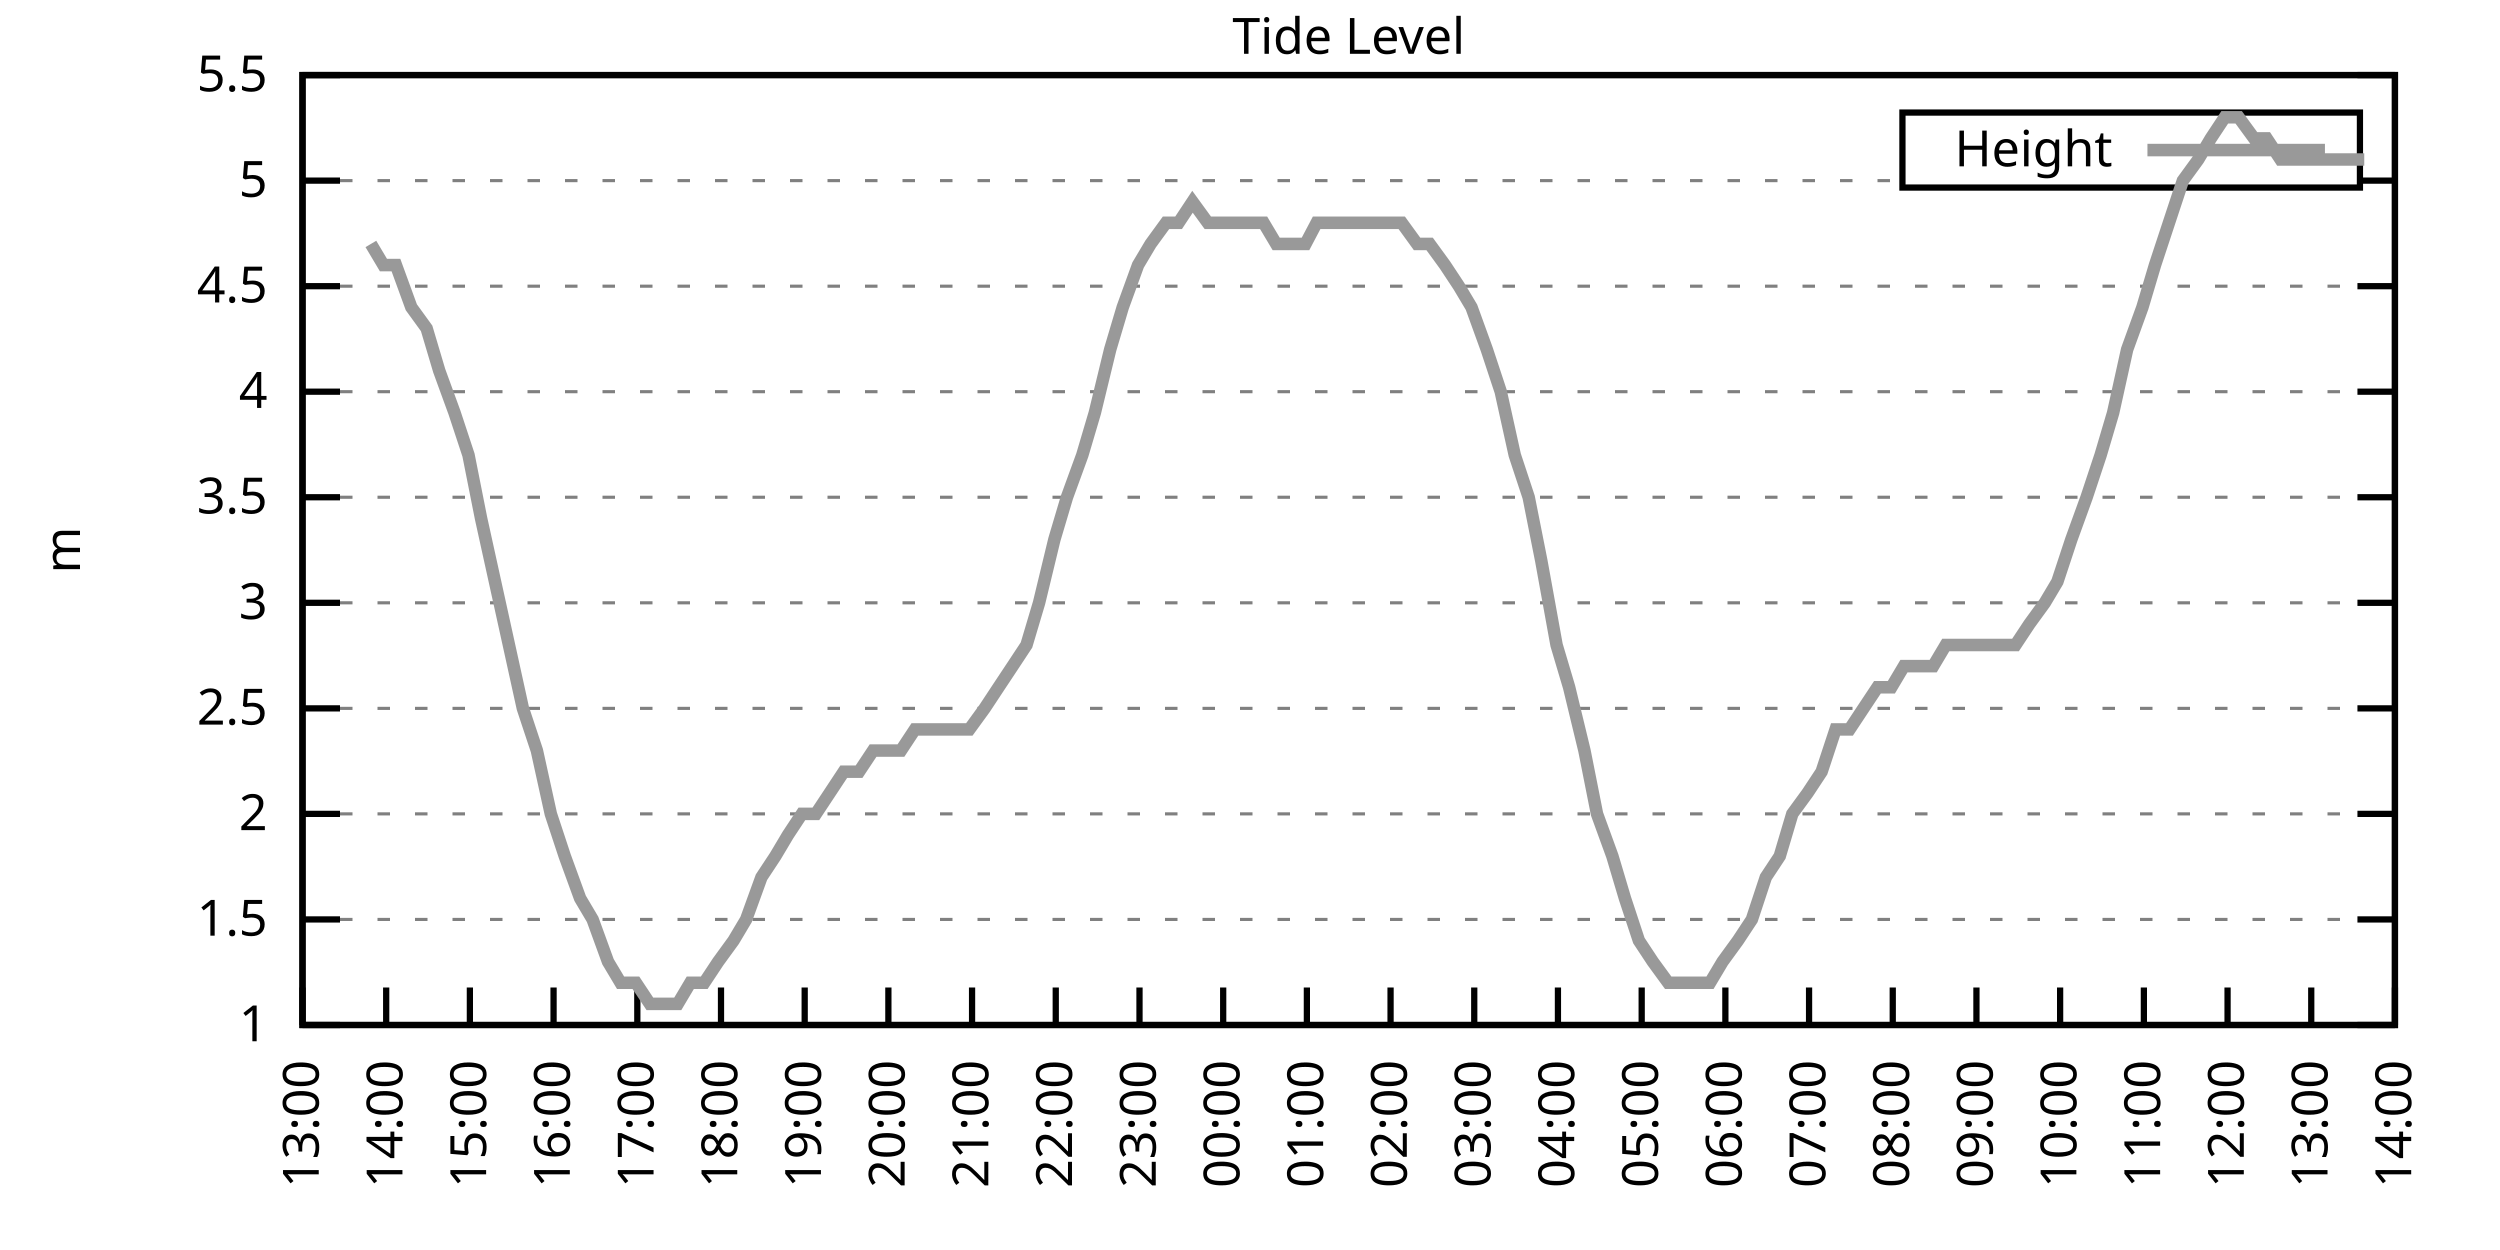
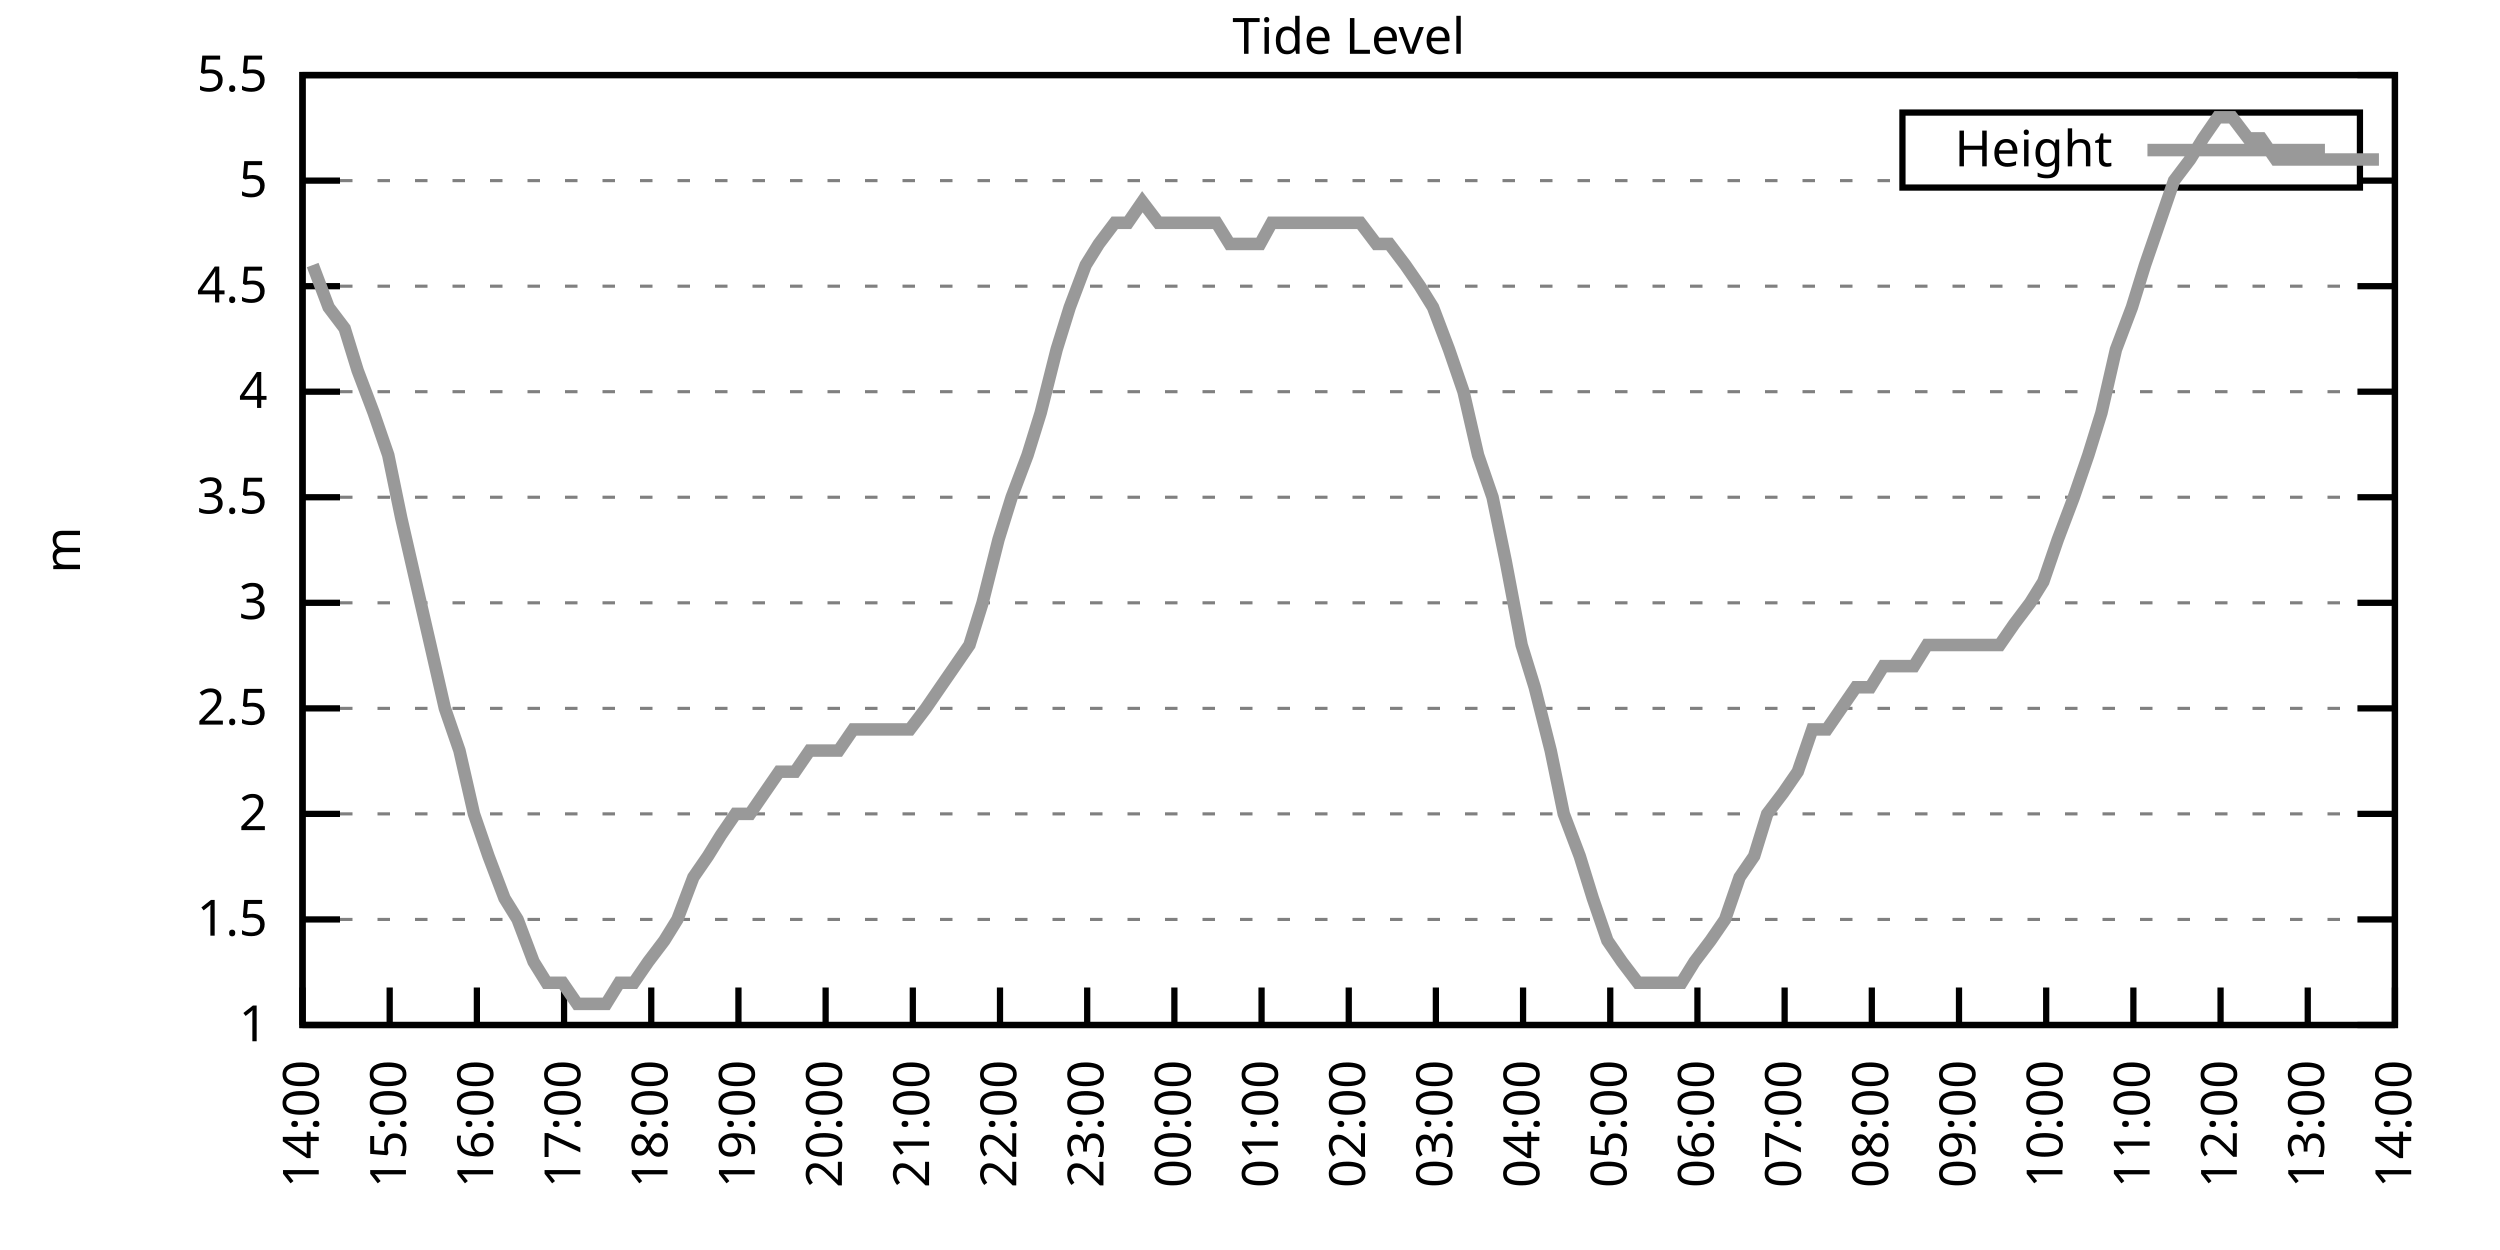
<svg xmlns="http://www.w3.org/2000/svg" xmlns:xlink="http://www.w3.org/1999/xlink" width="400" height="200" viewBox="0 0 400 200">
  <g id="gnuplot_canvas">
    <rect x="0" y="0" width="400" height="200" fill="none" />
    <defs>
      <circle id="gpDot" r="0.5" stroke-width="0.5" stroke="currentColor" />
      <path id="gpPt0" stroke-width="0.333" stroke="currentColor" d="M-1,0 h2 M0,-1 v2" />
      <path id="gpPt1" stroke-width="0.333" stroke="currentColor" d="M-1,-1 L1,1 M1,-1 L-1,1" />
      <path id="gpPt2" stroke-width="0.333" stroke="currentColor" d="M-1,0 L1,0 M0,-1 L0,1 M-1,-1 L1,1 M-1,1 L1,-1" />
      <rect id="gpPt3" stroke-width="0.333" stroke="currentColor" x="-1" y="-1" width="2" height="2" />
      <rect id="gpPt4" stroke-width="0.333" stroke="currentColor" fill="currentColor" x="-1" y="-1" width="2" height="2" />
      <circle id="gpPt5" stroke-width="0.333" stroke="currentColor" cx="0" cy="0" r="1" />
      <use xlink:href="#gpPt5" id="gpPt6" fill="currentColor" stroke="none" />
      <path id="gpPt7" stroke-width="0.333" stroke="currentColor" d="M0,-1.33 L-1.33,0.67 L1.33,0.67 z" />
      <use xlink:href="#gpPt7" id="gpPt8" fill="currentColor" stroke="none" />
      <use xlink:href="#gpPt7" id="gpPt9" stroke="currentColor" transform="rotate(180)" />
      <use xlink:href="#gpPt9" id="gpPt10" fill="currentColor" stroke="none" />
      <use xlink:href="#gpPt3" id="gpPt11" stroke="currentColor" transform="rotate(45)" />
      <use xlink:href="#gpPt11" id="gpPt12" fill="currentColor" stroke="none" />
      <path id="gpPt13" stroke-width="0.333" stroke="currentColor" d="M0,1.330 L1.265,0.411 L0.782,-1.067 L-0.782,-1.076 L-1.265,0.411 z" />
      <use xlink:href="#gpPt13" id="gpPt14" fill="currentColor" stroke="none" />
      <filter id="textbox" filterUnits="objectBoundingBox" x="0" y="0" height="1" width="1">
        <feFlood flood-color="white" flood-opacity="1" result="bgnd" />
        <feComposite in="SourceGraphic" in2="bgnd" operator="atop" />
      </filter>
      <filter id="greybox" filterUnits="objectBoundingBox" x="0" y="0" height="1" width="1">
        <feFlood flood-color="lightgrey" flood-opacity="1" result="grey" />
        <feComposite in="SourceGraphic" in2="grey" operator="atop" />
      </filter>
    </defs>
    <g fill="none" color="white" stroke="currentColor" stroke-width="1.00" stroke-linecap="butt" stroke-linejoin="miter">
</g>
    <g fill="none" color="black" stroke="currentColor" stroke-width="1.00" stroke-linecap="butt" stroke-linejoin="miter">
      <g stroke="none" shape-rendering="crispEdges">
        <polygon fill="rgb(255, 255, 255)" points="48.40,164.00 383.18,164.00 383.18,12.02 48.40,12.02 " />
      </g>
    </g>
    <g fill="none" color="black" stroke="currentColor" stroke-width="1.00" stroke-linecap="butt" stroke-linejoin="miter">
</g>
    <g fill="none" color="black" stroke="black" stroke-width="0.50" stroke-linecap="butt" stroke-linejoin="miter">
</g>
    <g fill="none" color="gray" stroke="currentColor" stroke-width="0.50" stroke-linecap="butt" stroke-linejoin="miter">
      <path stroke="gray" stroke-dasharray="2,4" class="gridline" d="M48.40,164.00 L383.19,164.00  " />
    </g>
    <g fill="none" color="gray" stroke="gray" stroke-width="1.00" stroke-linecap="butt" stroke-linejoin="miter">
</g>
    <g fill="none" color="black" stroke="currentColor" stroke-width="1.00" stroke-linecap="butt" stroke-linejoin="miter">
      <path stroke="black" d="M48.40,164.00 L54.40,164.00 M383.19,164.00 L377.19,164.00  " />
      <g transform="translate(42.80,166.60)" stroke="none" fill="black" font-family="Sans" font-size="8.00" text-anchor="end">
        <text>
          <tspan font-family="Sans"> 1</tspan>
        </text>
      </g>
    </g>
    <g fill="none" color="black" stroke="currentColor" stroke-width="1.00" stroke-linecap="butt" stroke-linejoin="miter">
</g>
    <g fill="none" color="black" stroke="black" stroke-width="0.50" stroke-linecap="butt" stroke-linejoin="miter">
</g>
    <g fill="none" color="gray" stroke="currentColor" stroke-width="0.50" stroke-linecap="butt" stroke-linejoin="miter">
      <path stroke="gray" stroke-dasharray="2,4" class="gridline" d="M48.40,147.11 L383.19,147.11  " />
    </g>
    <g fill="none" color="gray" stroke="gray" stroke-width="1.00" stroke-linecap="butt" stroke-linejoin="miter">
</g>
    <g fill="none" color="black" stroke="currentColor" stroke-width="1.00" stroke-linecap="butt" stroke-linejoin="miter">
      <path stroke="black" d="M48.40,147.11 L54.40,147.11 M383.19,147.11 L377.19,147.11  " />
      <g transform="translate(42.80,149.71)" stroke="none" fill="black" font-family="Sans" font-size="8.00" text-anchor="end">
        <text>
          <tspan font-family="Sans"> 1.5</tspan>
        </text>
      </g>
    </g>
    <g fill="none" color="black" stroke="currentColor" stroke-width="1.00" stroke-linecap="butt" stroke-linejoin="miter">
</g>
    <g fill="none" color="black" stroke="black" stroke-width="0.50" stroke-linecap="butt" stroke-linejoin="miter">
</g>
    <g fill="none" color="gray" stroke="currentColor" stroke-width="0.50" stroke-linecap="butt" stroke-linejoin="miter">
      <path stroke="gray" stroke-dasharray="2,4" class="gridline" d="M48.40,130.22 L383.19,130.22  " />
    </g>
    <g fill="none" color="gray" stroke="gray" stroke-width="1.00" stroke-linecap="butt" stroke-linejoin="miter">
</g>
    <g fill="none" color="black" stroke="currentColor" stroke-width="1.00" stroke-linecap="butt" stroke-linejoin="miter">
      <path stroke="black" d="M48.40,130.22 L54.40,130.22 M383.19,130.22 L377.19,130.22  " />
      <g transform="translate(42.80,132.82)" stroke="none" fill="black" font-family="Sans" font-size="8.00" text-anchor="end">
        <text>
          <tspan font-family="Sans"> 2</tspan>
        </text>
      </g>
    </g>
    <g fill="none" color="black" stroke="currentColor" stroke-width="1.00" stroke-linecap="butt" stroke-linejoin="miter">
</g>
    <g fill="none" color="black" stroke="black" stroke-width="0.50" stroke-linecap="butt" stroke-linejoin="miter">
</g>
    <g fill="none" color="gray" stroke="currentColor" stroke-width="0.50" stroke-linecap="butt" stroke-linejoin="miter">
      <path stroke="gray" stroke-dasharray="2,4" class="gridline" d="M48.40,113.34 L383.19,113.34  " />
    </g>
    <g fill="none" color="gray" stroke="gray" stroke-width="1.00" stroke-linecap="butt" stroke-linejoin="miter">
</g>
    <g fill="none" color="black" stroke="currentColor" stroke-width="1.00" stroke-linecap="butt" stroke-linejoin="miter">
      <path stroke="black" d="M48.40,113.34 L54.40,113.34 M383.19,113.34 L377.19,113.34  " />
      <g transform="translate(42.80,115.94)" stroke="none" fill="black" font-family="Sans" font-size="8.00" text-anchor="end">
        <text>
          <tspan font-family="Sans"> 2.5</tspan>
        </text>
      </g>
    </g>
    <g fill="none" color="black" stroke="currentColor" stroke-width="1.00" stroke-linecap="butt" stroke-linejoin="miter">
</g>
    <g fill="none" color="black" stroke="black" stroke-width="0.50" stroke-linecap="butt" stroke-linejoin="miter">
</g>
    <g fill="none" color="gray" stroke="currentColor" stroke-width="0.50" stroke-linecap="butt" stroke-linejoin="miter">
      <path stroke="gray" stroke-dasharray="2,4" class="gridline" d="M48.40,96.45 L383.19,96.45  " />
    </g>
    <g fill="none" color="gray" stroke="gray" stroke-width="1.00" stroke-linecap="butt" stroke-linejoin="miter">
</g>
    <g fill="none" color="black" stroke="currentColor" stroke-width="1.00" stroke-linecap="butt" stroke-linejoin="miter">
      <path stroke="black" d="M48.40,96.45 L54.40,96.45 M383.19,96.45 L377.19,96.45  " />
      <g transform="translate(42.80,99.05)" stroke="none" fill="black" font-family="Sans" font-size="8.00" text-anchor="end">
        <text>
          <tspan font-family="Sans"> 3</tspan>
        </text>
      </g>
    </g>
    <g fill="none" color="black" stroke="currentColor" stroke-width="1.00" stroke-linecap="butt" stroke-linejoin="miter">
</g>
    <g fill="none" color="black" stroke="black" stroke-width="0.50" stroke-linecap="butt" stroke-linejoin="miter">
</g>
    <g fill="none" color="gray" stroke="currentColor" stroke-width="0.50" stroke-linecap="butt" stroke-linejoin="miter">
      <path stroke="gray" stroke-dasharray="2,4" class="gridline" d="M48.40,79.56 L383.19,79.56  " />
    </g>
    <g fill="none" color="gray" stroke="gray" stroke-width="1.00" stroke-linecap="butt" stroke-linejoin="miter">
</g>
    <g fill="none" color="black" stroke="currentColor" stroke-width="1.00" stroke-linecap="butt" stroke-linejoin="miter">
      <path stroke="black" d="M48.40,79.56 L54.40,79.56 M383.19,79.56 L377.19,79.56  " />
      <g transform="translate(42.80,82.16)" stroke="none" fill="black" font-family="Sans" font-size="8.00" text-anchor="end">
        <text>
          <tspan font-family="Sans"> 3.5</tspan>
        </text>
      </g>
    </g>
    <g fill="none" color="black" stroke="currentColor" stroke-width="1.00" stroke-linecap="butt" stroke-linejoin="miter">
</g>
    <g fill="none" color="black" stroke="black" stroke-width="0.50" stroke-linecap="butt" stroke-linejoin="miter">
</g>
    <g fill="none" color="gray" stroke="currentColor" stroke-width="0.50" stroke-linecap="butt" stroke-linejoin="miter">
      <path stroke="gray" stroke-dasharray="2,4" class="gridline" d="M48.40,62.67 L383.19,62.67  " />
    </g>
    <g fill="none" color="gray" stroke="gray" stroke-width="1.00" stroke-linecap="butt" stroke-linejoin="miter">
</g>
    <g fill="none" color="black" stroke="currentColor" stroke-width="1.00" stroke-linecap="butt" stroke-linejoin="miter">
      <path stroke="black" d="M48.40,62.67 L54.40,62.67 M383.19,62.67 L377.19,62.67  " />
      <g transform="translate(42.80,65.27)" stroke="none" fill="black" font-family="Sans" font-size="8.00" text-anchor="end">
        <text>
          <tspan font-family="Sans"> 4</tspan>
        </text>
      </g>
    </g>
    <g fill="none" color="black" stroke="currentColor" stroke-width="1.00" stroke-linecap="butt" stroke-linejoin="miter">
</g>
    <g fill="none" color="black" stroke="black" stroke-width="0.50" stroke-linecap="butt" stroke-linejoin="miter">
</g>
    <g fill="none" color="gray" stroke="currentColor" stroke-width="0.50" stroke-linecap="butt" stroke-linejoin="miter">
      <path stroke="gray" stroke-dasharray="2,4" class="gridline" d="M48.40,45.79 L383.19,45.79  " />
    </g>
    <g fill="none" color="gray" stroke="gray" stroke-width="1.00" stroke-linecap="butt" stroke-linejoin="miter">
</g>
    <g fill="none" color="black" stroke="currentColor" stroke-width="1.00" stroke-linecap="butt" stroke-linejoin="miter">
      <path stroke="black" d="M48.40,45.79 L54.40,45.79 M383.19,45.79 L377.19,45.79  " />
      <g transform="translate(42.80,48.39)" stroke="none" fill="black" font-family="Sans" font-size="8.00" text-anchor="end">
        <text>
          <tspan font-family="Sans"> 4.5</tspan>
        </text>
      </g>
    </g>
    <g fill="none" color="black" stroke="currentColor" stroke-width="1.00" stroke-linecap="butt" stroke-linejoin="miter">
</g>
    <g fill="none" color="black" stroke="black" stroke-width="0.50" stroke-linecap="butt" stroke-linejoin="miter">
</g>
    <g fill="none" color="gray" stroke="currentColor" stroke-width="0.50" stroke-linecap="butt" stroke-linejoin="miter">
      <path stroke="gray" stroke-dasharray="2,4" class="gridline" d="M48.40,28.90 L304.39,28.90 M377.59,28.90 L383.19,28.90  " />
    </g>
    <g fill="none" color="gray" stroke="gray" stroke-width="1.00" stroke-linecap="butt" stroke-linejoin="miter">
</g>
    <g fill="none" color="black" stroke="currentColor" stroke-width="1.00" stroke-linecap="butt" stroke-linejoin="miter">
      <path stroke="black" d="M48.40,28.90 L54.40,28.90 M383.19,28.90 L377.19,28.90  " />
      <g transform="translate(42.80,31.50)" stroke="none" fill="black" font-family="Sans" font-size="8.00" text-anchor="end">
        <text>
          <tspan font-family="Sans"> 5</tspan>
        </text>
      </g>
    </g>
    <g fill="none" color="black" stroke="currentColor" stroke-width="1.00" stroke-linecap="butt" stroke-linejoin="miter">
</g>
    <g fill="none" color="black" stroke="black" stroke-width="0.50" stroke-linecap="butt" stroke-linejoin="miter">
</g>
    <g fill="none" color="gray" stroke="currentColor" stroke-width="0.50" stroke-linecap="butt" stroke-linejoin="miter">
      <path stroke="gray" stroke-dasharray="2,4" class="gridline" d="M48.40,12.01 L383.19,12.01  " />
    </g>
    <g fill="none" color="gray" stroke="gray" stroke-width="1.00" stroke-linecap="butt" stroke-linejoin="miter">
</g>
    <g fill="none" color="black" stroke="currentColor" stroke-width="1.00" stroke-linecap="butt" stroke-linejoin="miter">
      <path stroke="black" d="M48.40,12.01 L54.40,12.01 M383.19,12.01 L377.19,12.01  " />
      <g transform="translate(42.80,14.61)" stroke="none" fill="black" font-family="Sans" font-size="8.00" text-anchor="end">
        <text>
          <tspan font-family="Sans"> 5.5</tspan>
        </text>
      </g>
    </g>
    <g fill="none" color="black" stroke="currentColor" stroke-width="1.00" stroke-linecap="butt" stroke-linejoin="miter">
      <path stroke="black" d="M48.40,164.00 L48.40,158.00  " />
      <g transform="translate(51.00,169.60) rotate(270.00)" stroke="none" fill="black" font-family="Sans" font-size="8.00" text-anchor="end">
        <text>
-           <tspan font-family="Sans">13:00</tspan>
-         </text>
-       </g>
-     </g>
-     <g fill="none" color="black" stroke="currentColor" stroke-width="1.00" stroke-linecap="butt" stroke-linejoin="miter">
-       <path stroke="black" d="M61.79,164.00 L61.79,158.00  " />
-       <g transform="translate(64.39,169.60) rotate(270.00)" stroke="none" fill="black" font-family="Sans" font-size="8.00" text-anchor="end">
-         <text>
          <tspan font-family="Sans">14:00</tspan>
        </text>
      </g>
    </g>
    <g fill="none" color="black" stroke="currentColor" stroke-width="1.00" stroke-linecap="butt" stroke-linejoin="miter">
-       <path stroke="black" d="M75.18,164.00 L75.18,158.00  " />
-       <g transform="translate(77.78,169.60) rotate(270.00)" stroke="none" fill="black" font-family="Sans" font-size="8.00" text-anchor="end">
+       <path stroke="black" d="M62.35,164.00 L62.35,158.00  " />
+       <g transform="translate(64.95,169.60) rotate(270.00)" stroke="none" fill="black" font-family="Sans" font-size="8.00" text-anchor="end">
        <text>
          <tspan font-family="Sans">15:00</tspan>
        </text>
      </g>
    </g>
    <g fill="none" color="black" stroke="currentColor" stroke-width="1.00" stroke-linecap="butt" stroke-linejoin="miter">
-       <path stroke="black" d="M88.57,164.00 L88.57,158.00  " />
-       <g transform="translate(91.17,169.60) rotate(270.00)" stroke="none" fill="black" font-family="Sans" font-size="8.00" text-anchor="end">
+       <path stroke="black" d="M76.30,164.00 L76.30,158.00  " />
+       <g transform="translate(78.90,169.60) rotate(270.00)" stroke="none" fill="black" font-family="Sans" font-size="8.00" text-anchor="end">
        <text>
          <tspan font-family="Sans">16:00</tspan>
        </text>
      </g>
    </g>
    <g fill="none" color="black" stroke="currentColor" stroke-width="1.00" stroke-linecap="butt" stroke-linejoin="miter">
-       <path stroke="black" d="M101.97,164.00 L101.97,158.00  " />
-       <g transform="translate(104.57,169.60) rotate(270.00)" stroke="none" fill="black" font-family="Sans" font-size="8.00" text-anchor="end">
+       <path stroke="black" d="M90.25,164.00 L90.25,158.00  " />
+       <g transform="translate(92.85,169.60) rotate(270.00)" stroke="none" fill="black" font-family="Sans" font-size="8.00" text-anchor="end">
        <text>
          <tspan font-family="Sans">17:00</tspan>
        </text>
      </g>
    </g>
    <g fill="none" color="black" stroke="currentColor" stroke-width="1.00" stroke-linecap="butt" stroke-linejoin="miter">
-       <path stroke="black" d="M115.36,164.00 L115.36,158.00  " />
-       <g transform="translate(117.96,169.60) rotate(270.00)" stroke="none" fill="black" font-family="Sans" font-size="8.00" text-anchor="end">
+       <path stroke="black" d="M104.20,164.00 L104.20,158.00  " />
+       <g transform="translate(106.80,169.60) rotate(270.00)" stroke="none" fill="black" font-family="Sans" font-size="8.00" text-anchor="end">
        <text>
          <tspan font-family="Sans">18:00</tspan>
        </text>
      </g>
    </g>
    <g fill="none" color="black" stroke="currentColor" stroke-width="1.00" stroke-linecap="butt" stroke-linejoin="miter">
-       <path stroke="black" d="M128.75,164.00 L128.75,158.00  " />
-       <g transform="translate(131.35,169.60) rotate(270.00)" stroke="none" fill="black" font-family="Sans" font-size="8.00" text-anchor="end">
+       <path stroke="black" d="M118.15,164.00 L118.15,158.00  " />
+       <g transform="translate(120.75,169.60) rotate(270.00)" stroke="none" fill="black" font-family="Sans" font-size="8.00" text-anchor="end">
        <text>
          <tspan font-family="Sans">19:00</tspan>
        </text>
      </g>
    </g>
    <g fill="none" color="black" stroke="currentColor" stroke-width="1.00" stroke-linecap="butt" stroke-linejoin="miter">
-       <path stroke="black" d="M142.14,164.00 L142.14,158.00  " />
-       <g transform="translate(144.74,169.60) rotate(270.00)" stroke="none" fill="black" font-family="Sans" font-size="8.00" text-anchor="end">
+       <path stroke="black" d="M132.10,164.00 L132.10,158.00  " />
+       <g transform="translate(134.70,169.60) rotate(270.00)" stroke="none" fill="black" font-family="Sans" font-size="8.00" text-anchor="end">
        <text>
          <tspan font-family="Sans">20:00</tspan>
        </text>
      </g>
    </g>
    <g fill="none" color="black" stroke="currentColor" stroke-width="1.00" stroke-linecap="butt" stroke-linejoin="miter">
-       <path stroke="black" d="M155.53,164.00 L155.53,158.00  " />
-       <g transform="translate(158.13,169.60) rotate(270.00)" stroke="none" fill="black" font-family="Sans" font-size="8.00" text-anchor="end">
+       <path stroke="black" d="M146.05,164.00 L146.05,158.00  " />
+       <g transform="translate(148.65,169.60) rotate(270.00)" stroke="none" fill="black" font-family="Sans" font-size="8.00" text-anchor="end">
        <text>
          <tspan font-family="Sans">21:00</tspan>
        </text>
      </g>
    </g>
    <g fill="none" color="black" stroke="currentColor" stroke-width="1.00" stroke-linecap="butt" stroke-linejoin="miter">
-       <path stroke="black" d="M168.92,164.00 L168.92,158.00  " />
-       <g transform="translate(171.52,169.60) rotate(270.00)" stroke="none" fill="black" font-family="Sans" font-size="8.00" text-anchor="end">
+       <path stroke="black" d="M160.00,164.00 L160.00,158.00  " />
+       <g transform="translate(162.60,169.60) rotate(270.00)" stroke="none" fill="black" font-family="Sans" font-size="8.00" text-anchor="end">
        <text>
          <tspan font-family="Sans">22:00</tspan>
        </text>
      </g>
    </g>
    <g fill="none" color="black" stroke="currentColor" stroke-width="1.00" stroke-linecap="butt" stroke-linejoin="miter">
-       <path stroke="black" d="M182.32,164.00 L182.32,158.00  " />
-       <g transform="translate(184.92,169.60) rotate(270.00)" stroke="none" fill="black" font-family="Sans" font-size="8.00" text-anchor="end">
+       <path stroke="black" d="M173.95,164.00 L173.95,158.00  " />
+       <g transform="translate(176.55,169.60) rotate(270.00)" stroke="none" fill="black" font-family="Sans" font-size="8.00" text-anchor="end">
        <text>
          <tspan font-family="Sans">23:00</tspan>
        </text>
      </g>
    </g>
    <g fill="none" color="black" stroke="currentColor" stroke-width="1.00" stroke-linecap="butt" stroke-linejoin="miter">
-       <path stroke="black" d="M195.71,164.00 L195.71,158.00  " />
-       <g transform="translate(198.31,169.60) rotate(270.00)" stroke="none" fill="black" font-family="Sans" font-size="8.00" text-anchor="end">
+       <path stroke="black" d="M187.90,164.00 L187.90,158.00  " />
+       <g transform="translate(190.50,169.60) rotate(270.00)" stroke="none" fill="black" font-family="Sans" font-size="8.00" text-anchor="end">
        <text>
          <tspan font-family="Sans">00:00</tspan>
        </text>
      </g>
    </g>
    <g fill="none" color="black" stroke="currentColor" stroke-width="1.00" stroke-linecap="butt" stroke-linejoin="miter">
-       <path stroke="black" d="M209.10,164.00 L209.10,158.00  " />
-       <g transform="translate(211.70,169.60) rotate(270.00)" stroke="none" fill="black" font-family="Sans" font-size="8.00" text-anchor="end">
+       <path stroke="black" d="M201.85,164.00 L201.85,158.00  " />
+       <g transform="translate(204.45,169.60) rotate(270.00)" stroke="none" fill="black" font-family="Sans" font-size="8.00" text-anchor="end">
        <text>
          <tspan font-family="Sans">01:00</tspan>
        </text>
      </g>
    </g>
    <g fill="none" color="black" stroke="currentColor" stroke-width="1.00" stroke-linecap="butt" stroke-linejoin="miter">
-       <path stroke="black" d="M222.49,164.00 L222.49,158.00  " />
-       <g transform="translate(225.09,169.60) rotate(270.00)" stroke="none" fill="black" font-family="Sans" font-size="8.00" text-anchor="end">
+       <path stroke="black" d="M215.80,164.00 L215.80,158.00  " />
+       <g transform="translate(218.40,169.60) rotate(270.00)" stroke="none" fill="black" font-family="Sans" font-size="8.00" text-anchor="end">
        <text>
          <tspan font-family="Sans">02:00</tspan>
        </text>
      </g>
    </g>
    <g fill="none" color="black" stroke="currentColor" stroke-width="1.00" stroke-linecap="butt" stroke-linejoin="miter">
-       <path stroke="black" d="M235.88,164.00 L235.88,158.00  " />
-       <g transform="translate(238.48,169.60) rotate(270.00)" stroke="none" fill="black" font-family="Sans" font-size="8.00" text-anchor="end">
+       <path stroke="black" d="M229.74,164.00 L229.74,158.00  " />
+       <g transform="translate(232.34,169.60) rotate(270.00)" stroke="none" fill="black" font-family="Sans" font-size="8.00" text-anchor="end">
        <text>
          <tspan font-family="Sans">03:00</tspan>
        </text>
      </g>
    </g>
    <g fill="none" color="black" stroke="currentColor" stroke-width="1.00" stroke-linecap="butt" stroke-linejoin="miter">
-       <path stroke="black" d="M249.27,164.00 L249.27,158.00  " />
-       <g transform="translate(251.87,169.60) rotate(270.00)" stroke="none" fill="black" font-family="Sans" font-size="8.00" text-anchor="end">
+       <path stroke="black" d="M243.69,164.00 L243.69,158.00  " />
+       <g transform="translate(246.29,169.60) rotate(270.00)" stroke="none" fill="black" font-family="Sans" font-size="8.00" text-anchor="end">
        <text>
          <tspan font-family="Sans">04:00</tspan>
        </text>
      </g>
    </g>
    <g fill="none" color="black" stroke="currentColor" stroke-width="1.00" stroke-linecap="butt" stroke-linejoin="miter">
-       <path stroke="black" d="M262.67,164.00 L262.67,158.00  " />
-       <g transform="translate(265.27,169.60) rotate(270.00)" stroke="none" fill="black" font-family="Sans" font-size="8.00" text-anchor="end">
+       <path stroke="black" d="M257.64,164.00 L257.64,158.00  " />
+       <g transform="translate(260.24,169.60) rotate(270.00)" stroke="none" fill="black" font-family="Sans" font-size="8.00" text-anchor="end">
        <text>
          <tspan font-family="Sans">05:00</tspan>
        </text>
      </g>
    </g>
    <g fill="none" color="black" stroke="currentColor" stroke-width="1.00" stroke-linecap="butt" stroke-linejoin="miter">
-       <path stroke="black" d="M276.06,164.00 L276.06,158.00  " />
-       <g transform="translate(278.66,169.60) rotate(270.00)" stroke="none" fill="black" font-family="Sans" font-size="8.00" text-anchor="end">
+       <path stroke="black" d="M271.59,164.00 L271.59,158.00  " />
+       <g transform="translate(274.19,169.60) rotate(270.00)" stroke="none" fill="black" font-family="Sans" font-size="8.00" text-anchor="end">
        <text>
          <tspan font-family="Sans">06:00</tspan>
        </text>
      </g>
    </g>
    <g fill="none" color="black" stroke="currentColor" stroke-width="1.00" stroke-linecap="butt" stroke-linejoin="miter">
-       <path stroke="black" d="M289.45,164.00 L289.45,158.00  " />
-       <g transform="translate(292.05,169.60) rotate(270.00)" stroke="none" fill="black" font-family="Sans" font-size="8.00" text-anchor="end">
+       <path stroke="black" d="M285.54,164.00 L285.54,158.00  " />
+       <g transform="translate(288.14,169.60) rotate(270.00)" stroke="none" fill="black" font-family="Sans" font-size="8.00" text-anchor="end">
        <text>
          <tspan font-family="Sans">07:00</tspan>
        </text>
      </g>
    </g>
    <g fill="none" color="black" stroke="currentColor" stroke-width="1.00" stroke-linecap="butt" stroke-linejoin="miter">
-       <path stroke="black" d="M302.84,164.00 L302.84,158.00  " />
-       <g transform="translate(305.44,169.60) rotate(270.00)" stroke="none" fill="black" font-family="Sans" font-size="8.00" text-anchor="end">
+       <path stroke="black" d="M299.49,164.00 L299.49,158.00  " />
+       <g transform="translate(302.09,169.60) rotate(270.00)" stroke="none" fill="black" font-family="Sans" font-size="8.00" text-anchor="end">
        <text>
          <tspan font-family="Sans">08:00</tspan>
        </text>
      </g>
    </g>
    <g fill="none" color="black" stroke="currentColor" stroke-width="1.00" stroke-linecap="butt" stroke-linejoin="miter">
-       <path stroke="black" d="M316.23,164.00 L316.23,158.00  " />
-       <g transform="translate(318.83,169.60) rotate(270.00)" stroke="none" fill="black" font-family="Sans" font-size="8.00" text-anchor="end">
+       <path stroke="black" d="M313.44,164.00 L313.44,158.00  " />
+       <g transform="translate(316.04,169.60) rotate(270.00)" stroke="none" fill="black" font-family="Sans" font-size="8.00" text-anchor="end">
        <text>
          <tspan font-family="Sans">09:00</tspan>
        </text>
      </g>
    </g>
    <g fill="none" color="black" stroke="currentColor" stroke-width="1.00" stroke-linecap="butt" stroke-linejoin="miter">
-       <path stroke="black" d="M329.62,164.00 L329.62,158.00  " />
-       <g transform="translate(332.22,169.60) rotate(270.00)" stroke="none" fill="black" font-family="Sans" font-size="8.00" text-anchor="end">
+       <path stroke="black" d="M327.39,164.00 L327.39,158.00  " />
+       <g transform="translate(329.99,169.60) rotate(270.00)" stroke="none" fill="black" font-family="Sans" font-size="8.00" text-anchor="end">
        <text>
          <tspan font-family="Sans">10:00</tspan>
        </text>
      </g>
    </g>
    <g fill="none" color="black" stroke="currentColor" stroke-width="1.00" stroke-linecap="butt" stroke-linejoin="miter">
-       <path stroke="black" d="M343.02,164.00 L343.02,158.00  " />
-       <g transform="translate(345.62,169.60) rotate(270.00)" stroke="none" fill="black" font-family="Sans" font-size="8.00" text-anchor="end">
+       <path stroke="black" d="M341.34,164.00 L341.34,158.00  " />
+       <g transform="translate(343.94,169.60) rotate(270.00)" stroke="none" fill="black" font-family="Sans" font-size="8.00" text-anchor="end">
        <text>
          <tspan font-family="Sans">11:00</tspan>
        </text>
      </g>
    </g>
    <g fill="none" color="black" stroke="currentColor" stroke-width="1.00" stroke-linecap="butt" stroke-linejoin="miter">
-       <path stroke="black" d="M356.41,164.00 L356.41,158.00  " />
-       <g transform="translate(359.01,169.60) rotate(270.00)" stroke="none" fill="black" font-family="Sans" font-size="8.00" text-anchor="end">
+       <path stroke="black" d="M355.29,164.00 L355.29,158.00  " />
+       <g transform="translate(357.89,169.60) rotate(270.00)" stroke="none" fill="black" font-family="Sans" font-size="8.00" text-anchor="end">
        <text>
          <tspan font-family="Sans">12:00</tspan>
        </text>
      </g>
    </g>
    <g fill="none" color="black" stroke="currentColor" stroke-width="1.00" stroke-linecap="butt" stroke-linejoin="miter">
-       <path stroke="black" d="M369.80,164.00 L369.80,158.00  " />
-       <g transform="translate(372.40,169.60) rotate(270.00)" stroke="none" fill="black" font-family="Sans" font-size="8.00" text-anchor="end">
+       <path stroke="black" d="M369.24,164.00 L369.24,158.00  " />
+       <g transform="translate(371.84,169.60) rotate(270.00)" stroke="none" fill="black" font-family="Sans" font-size="8.00" text-anchor="end">
        <text>
          <tspan font-family="Sans">13:00</tspan>
        </text>
      </g>
    </g>
    <g fill="none" color="black" stroke="currentColor" stroke-width="1.00" stroke-linecap="butt" stroke-linejoin="miter">
      <path stroke="black" d="M383.19,164.00 L383.19,158.00  " />
      <g transform="translate(385.79,169.60) rotate(270.00)" stroke="none" fill="black" font-family="Sans" font-size="8.00" text-anchor="end">
        <text>
          <tspan font-family="Sans">14:00</tspan>
        </text>
      </g>
    </g>
    <g fill="none" color="black" stroke="currentColor" stroke-width="1.00" stroke-linecap="butt" stroke-linejoin="miter">
</g>
    <g fill="none" color="black" stroke="currentColor" stroke-width="1.00" stroke-linecap="butt" stroke-linejoin="miter">
      <path stroke="black" d="M48.40,12.01 L48.40,164.00 L383.19,164.00 L383.19,12.01 L48.40,12.01 Z  " />
    </g>
    <g fill="none" color="black" stroke="currentColor" stroke-width="1.00" stroke-linecap="butt" stroke-linejoin="miter">
</g>
    <g fill="none" color="black" stroke="currentColor" stroke-width="1.00" stroke-linecap="butt" stroke-linejoin="miter">
      <path stroke="black" d="M304.39,30.01 L304.39,18.01 L377.59,18.01 L377.59,30.01 L304.39,30.01 Z  " />
    </g>
    <g id="Tide_level_plot_1">
      <g fill="none" color="white" stroke="black" stroke-width="2.00" stroke-linecap="butt" stroke-linejoin="miter">
</g>
      <g fill="none" color="black" stroke="currentColor" stroke-width="2.00" stroke-linecap="butt" stroke-linejoin="miter">
        <g transform="translate(337.99,26.61)" stroke="none" fill="black" font-family="Sans" font-size="8.00" text-anchor="end">
          <text>
            <tspan font-family="Sans">Height</tspan>
          </text>
        </g>
      </g>
      <g fill="none" color="black" stroke="currentColor" stroke-width="2.00" stroke-linecap="butt" stroke-linejoin="miter">
-         <path stroke="rgb(153, 153, 153)" d="M343.59,24.01 L371.99,24.01 M59.34,39.03 L61.35,42.41 L63.35,42.41 L65.81,49.16 L68.26,52.54 L70.27,59.30   L72.73,66.05 L74.96,72.81 L76.97,82.94 L79.20,93.07 L81.43,103.20 L83.66,113.34 L85.90,120.09 L88.13,130.22   L90.36,136.98 L92.82,143.73 L94.82,147.11 L97.28,153.87 L99.29,157.24 L101.74,157.24 L103.98,160.62 L106.21,160.62   L108.44,160.62 L110.45,157.24 L112.68,157.24 L114.91,153.87 L117.37,150.49 L119.38,147.11 L121.83,140.36 L124.06,136.98   L126.07,133.60 L128.30,130.22 L130.54,130.22 L132.77,126.85 L135.00,123.47 L137.45,123.47 L139.69,120.09 L141.92,120.09   L144.15,120.09 L146.38,116.71 L148.39,116.71 L150.85,116.71 L152.85,116.71 L155.09,116.71 L157.54,113.34 L159.77,109.96   L162.01,106.58 L164.24,103.20 L166.25,96.45 L168.70,86.32 L170.71,79.56 L173.17,72.81 L175.17,66.05 L177.63,55.92   L179.64,49.16 L182.09,42.41 L184.10,39.03 L186.56,35.65 L188.57,35.65 L190.80,32.28 L193.25,35.65 L195.26,35.65   L197.49,35.65 L199.73,35.65 L202.18,35.65 L204.19,39.03 L206.64,39.03 L208.88,39.03 L210.66,35.65 L213.34,35.65   L215.35,35.65 L217.58,35.65 L219.81,35.65 L222.27,35.65 L224.28,35.65 L226.73,39.03 L228.74,39.03 L231.20,42.41   L233.43,45.79 L235.44,49.16 L237.89,55.92 L240.12,62.67 L242.36,72.81 L244.59,79.56 L246.60,89.69 L249.05,103.20   L251.06,109.96 L253.51,120.09 L255.52,130.22 L257.98,136.98 L259.99,143.73 L262.22,150.49 L264.45,153.87 L266.91,157.24   L269.14,157.24 L271.37,157.24 L273.60,157.24 L275.61,153.87 L278.07,150.49 L280.30,147.11 L282.53,140.36 L284.76,136.98   L286.77,130.22 L289.23,126.85 L291.46,123.47 L293.69,116.71 L295.92,116.71 L298.15,113.34 L300.39,109.96 L302.62,109.96   L304.63,106.58 L307.08,106.58 L309.31,106.58 L311.32,103.20 L313.78,103.20 L315.79,103.20 L318.24,103.20 L320.25,103.20   L322.48,103.20 L324.71,99.83 L327.17,96.45 L329.18,93.07 L331.41,86.32 L333.86,79.56 L336.10,72.81 L338.10,66.05   L340.34,55.92 L342.79,49.16 L344.80,42.41 L347.03,35.65 L349.26,28.90 L351.72,25.52 L353.73,22.14 L355.96,18.77   L358.19,18.77 L360.65,22.14 L362.66,22.14 L364.89,25.52 L367.34,25.52 L369.35,25.52 L371.58,25.52 L374.04,25.52   L376.27,25.52 L378.28,25.52  " />
+         <path stroke="rgb(153, 153, 153)" d="M343.59,24.01 L371.99,24.01 M50.03,42.41 L52.58,49.16 L55.14,52.54 L57.23,59.30 L59.79,66.05 L62.12,72.81   L64.21,82.94 L66.53,93.07 L68.86,103.20 L71.18,113.34 L73.51,120.09 L75.83,130.22 L78.16,136.98 L80.72,143.73   L82.81,147.11 L85.37,153.87 L87.46,157.24 L90.02,157.24 L92.34,160.62 L94.67,160.62 L96.99,160.62 L99.08,157.24   L101.41,157.24 L103.73,153.87 L106.29,150.49 L108.38,147.11 L110.94,140.36 L113.27,136.98 L115.36,133.60 L117.68,130.22   L120.01,130.22 L122.33,126.85 L124.66,123.47 L127.22,123.47 L129.54,120.09 L131.87,120.09 L134.19,120.09 L136.51,116.71   L138.61,116.71 L141.16,116.71 L143.26,116.71 L145.58,116.71 L148.14,113.34 L150.46,109.96 L152.79,106.58 L155.11,103.20   L157.21,96.45 L159.76,86.32 L161.86,79.56 L164.41,72.81 L166.51,66.05 L169.06,55.92 L171.16,49.16 L173.71,42.41   L175.81,39.03 L178.36,35.65 L180.46,35.65 L182.78,32.28 L185.34,35.65 L187.43,35.65 L189.76,35.65 L192.08,35.65   L194.64,35.65 L196.73,39.03 L199.29,39.03 L201.61,39.03 L203.47,35.65 L206.26,35.65 L208.36,35.65 L210.68,35.65   L213.01,35.65 L215.56,35.65 L217.65,35.65 L220.21,39.03 L222.30,39.03 L224.86,42.41 L227.19,45.79 L229.28,49.16   L231.84,55.92 L234.16,62.67 L236.49,72.81 L238.81,79.56 L240.90,89.69 L243.46,103.20 L245.55,109.96 L248.11,120.09   L250.20,130.22 L252.76,136.98 L254.85,143.73 L257.18,150.49 L259.50,153.87 L262.06,157.24 L264.39,157.24 L266.71,157.24   L269.04,157.24 L271.13,153.87 L273.69,150.49 L276.01,147.11 L278.34,140.36 L280.66,136.98 L282.75,130.22 L285.31,126.85   L287.64,123.47 L289.96,116.71 L292.29,116.71 L294.61,113.34 L296.94,109.96 L299.26,109.96 L301.35,106.58 L303.91,106.58   L306.23,106.58 L308.33,103.20 L310.88,103.20 L312.98,103.20 L315.53,103.20 L317.63,103.20 L319.95,103.20 L322.28,99.83   L324.83,96.45 L326.93,93.07 L329.25,86.32 L331.81,79.56 L334.13,72.81 L336.23,66.05 L338.55,55.92 L341.11,49.16   L343.20,42.41 L345.53,35.65 L347.85,28.90 L350.41,25.52 L352.50,22.14 L354.83,18.77 L357.15,18.77 L359.71,22.14   L361.80,22.14 L364.13,25.52 L366.68,25.52 L368.78,25.52 L371.10,25.52 L373.66,25.52 L375.98,25.52 L378.08,25.52   L380.63,25.52  " />
      </g>
    </g>
    <g fill="none" color="black" stroke="currentColor" stroke-width="2.00" stroke-linecap="butt" stroke-linejoin="miter">
</g>
    <g fill="none" color="black" stroke="black" stroke-width="1.00" stroke-linecap="butt" stroke-linejoin="miter">
</g>
    <g fill="none" color="black" stroke="currentColor" stroke-width="1.00" stroke-linecap="butt" stroke-linejoin="miter">
      <path stroke="black" d="M48.40,12.01 L48.40,164.00 L383.19,164.00 L383.19,12.01 L48.40,12.01 Z  " />
      <g transform="translate(12.80,88.01) rotate(270.00)" stroke="none" fill="black" font-family="Sans" font-size="8.00" text-anchor="middle">
        <text>
          <tspan font-family="Sans">m</tspan>
        </text>
      </g>
    </g>
    <g fill="none" color="black" stroke="currentColor" stroke-width="1.00" stroke-linecap="butt" stroke-linejoin="miter">
</g>
    <g fill="none" color="black" stroke="currentColor" stroke-width="1.00" stroke-linecap="butt" stroke-linejoin="miter">
      <g transform="translate(215.79,8.61)" stroke="none" fill="black" font-family="Sans" font-size="8.00" text-anchor="middle">
        <text>
          <tspan font-family="Sans">Tide Level</tspan>
        </text>
      </g>
    </g>
    <g fill="none" color="black" stroke="currentColor" stroke-width="1.00" stroke-linecap="butt" stroke-linejoin="miter">
</g>
  </g>
</svg>
